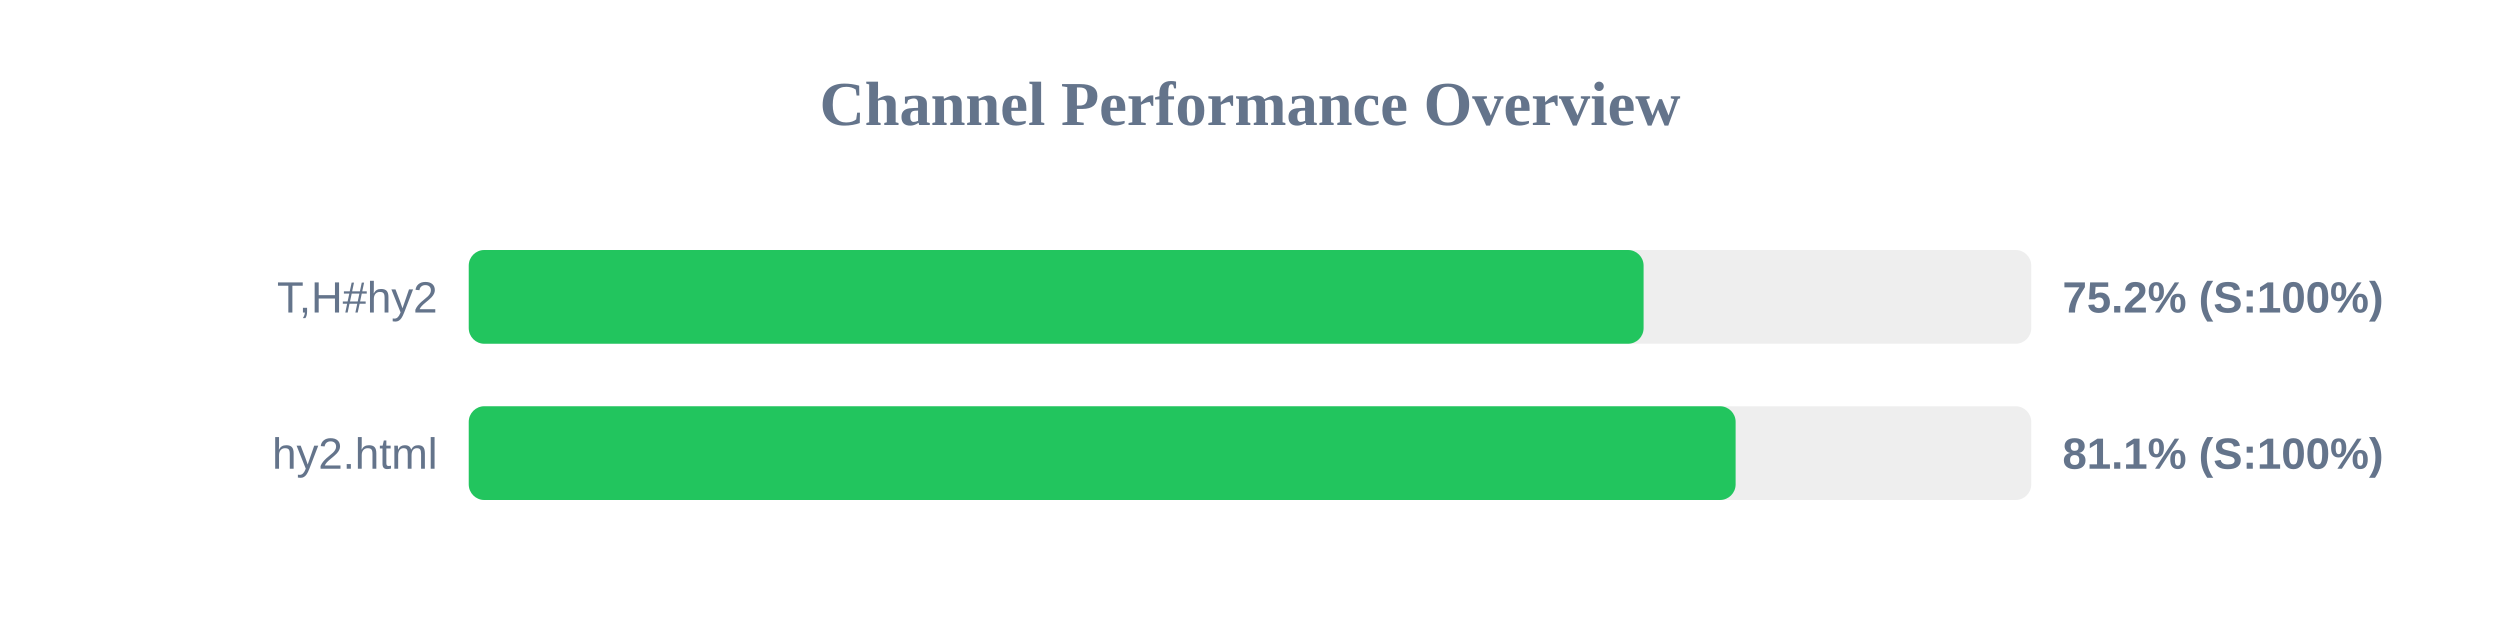
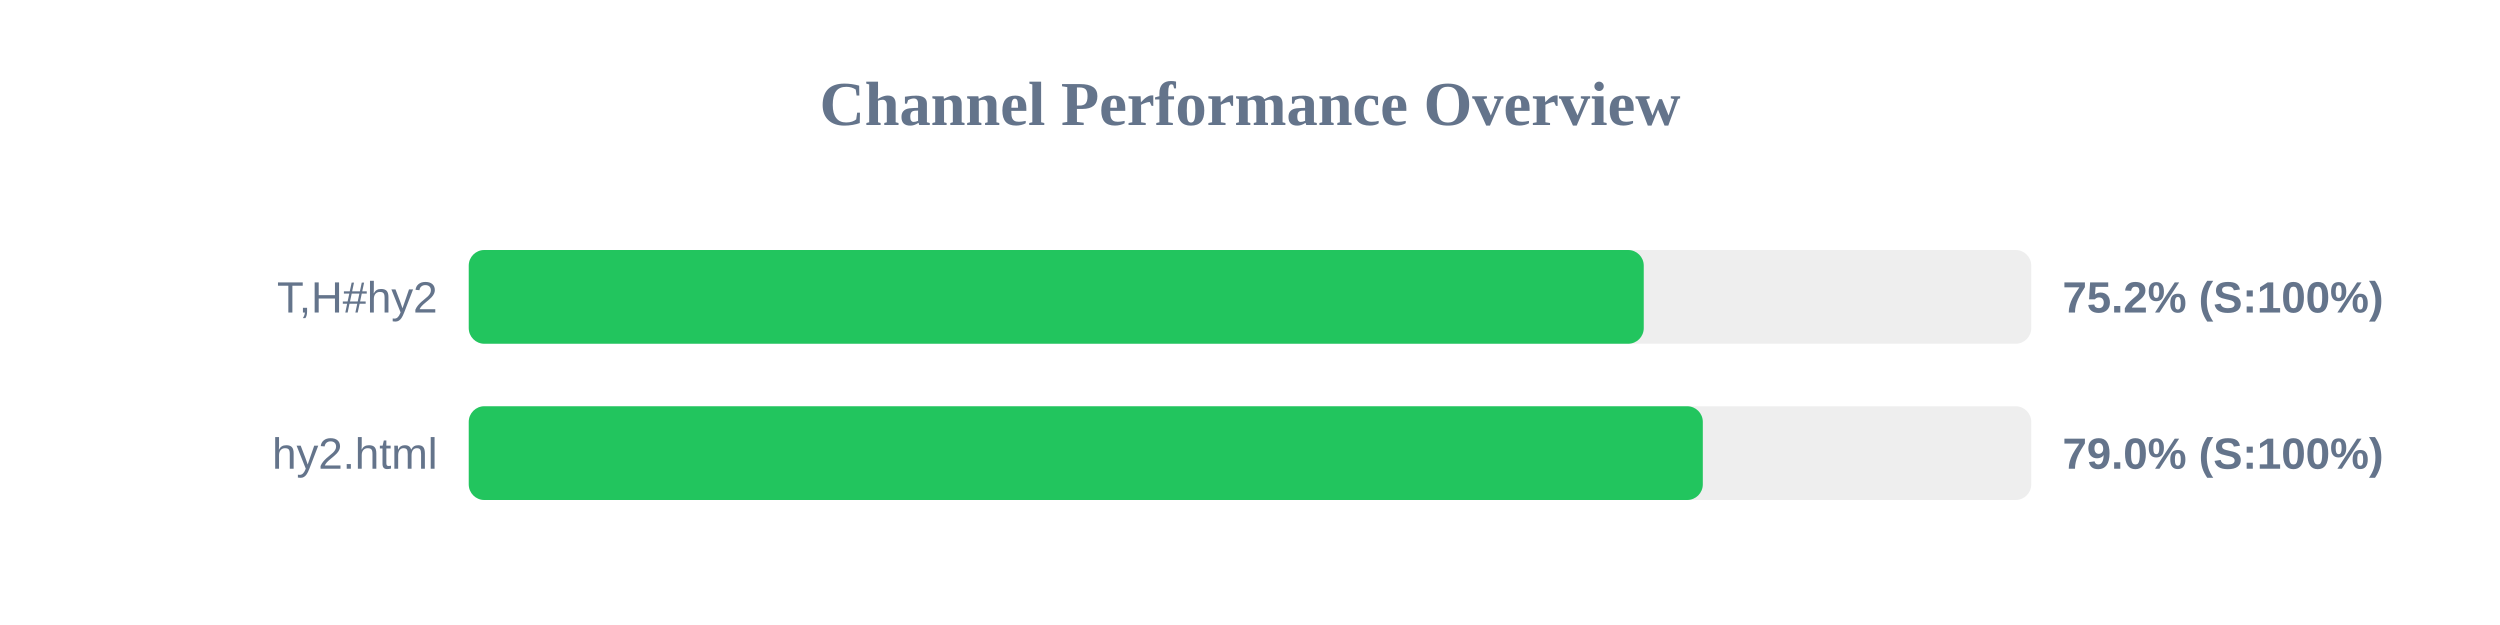
<svg xmlns="http://www.w3.org/2000/svg" width="800" height="200" version="1.1">
  <style>
        .row { font: 14px Arial; fill: #64748b; }
        .score { font: bold 14px Arial; fill: #64748b; }
    </style>
  <text x="400" y="40" text-anchor="middle" font-size="20px" font-weight="bold" fill="#64748b">Channel Performance Overview</text>
  <rect x="150" y="80" width="500" height="30" fill="#eee" rx="5" />
-   <rect x="150" y="80" width="375.95" height="30" fill="#22c55e" rx="5" />
+   <rect x="150" y="80" width="376.0" height="30" fill="#22c55e" rx="5" />
  <text x="140" y="100" text-anchor="end" class="row">T,H#hy2</text>
  <text x="660" y="100" text-anchor="start" class="score">75.2% (S:100%)</text>
  <rect x="150" y="130" width="500" height="30" fill="#eee" rx="5" />
-   <rect x="150" y="130" width="405.4" height="30" fill="#22c55e" rx="5" />
+   <rect x="150" y="130" width="394.9" height="30" fill="#22c55e" rx="5" />
  <text x="140" y="150" text-anchor="end" class="row">hy2.html</text>
-   <text x="660" y="150" text-anchor="start" class="score">81.1% (S:100%)</text>
+   <text x="660" y="150" text-anchor="start" class="score">79.0% (S:100%)</text>
</svg>
